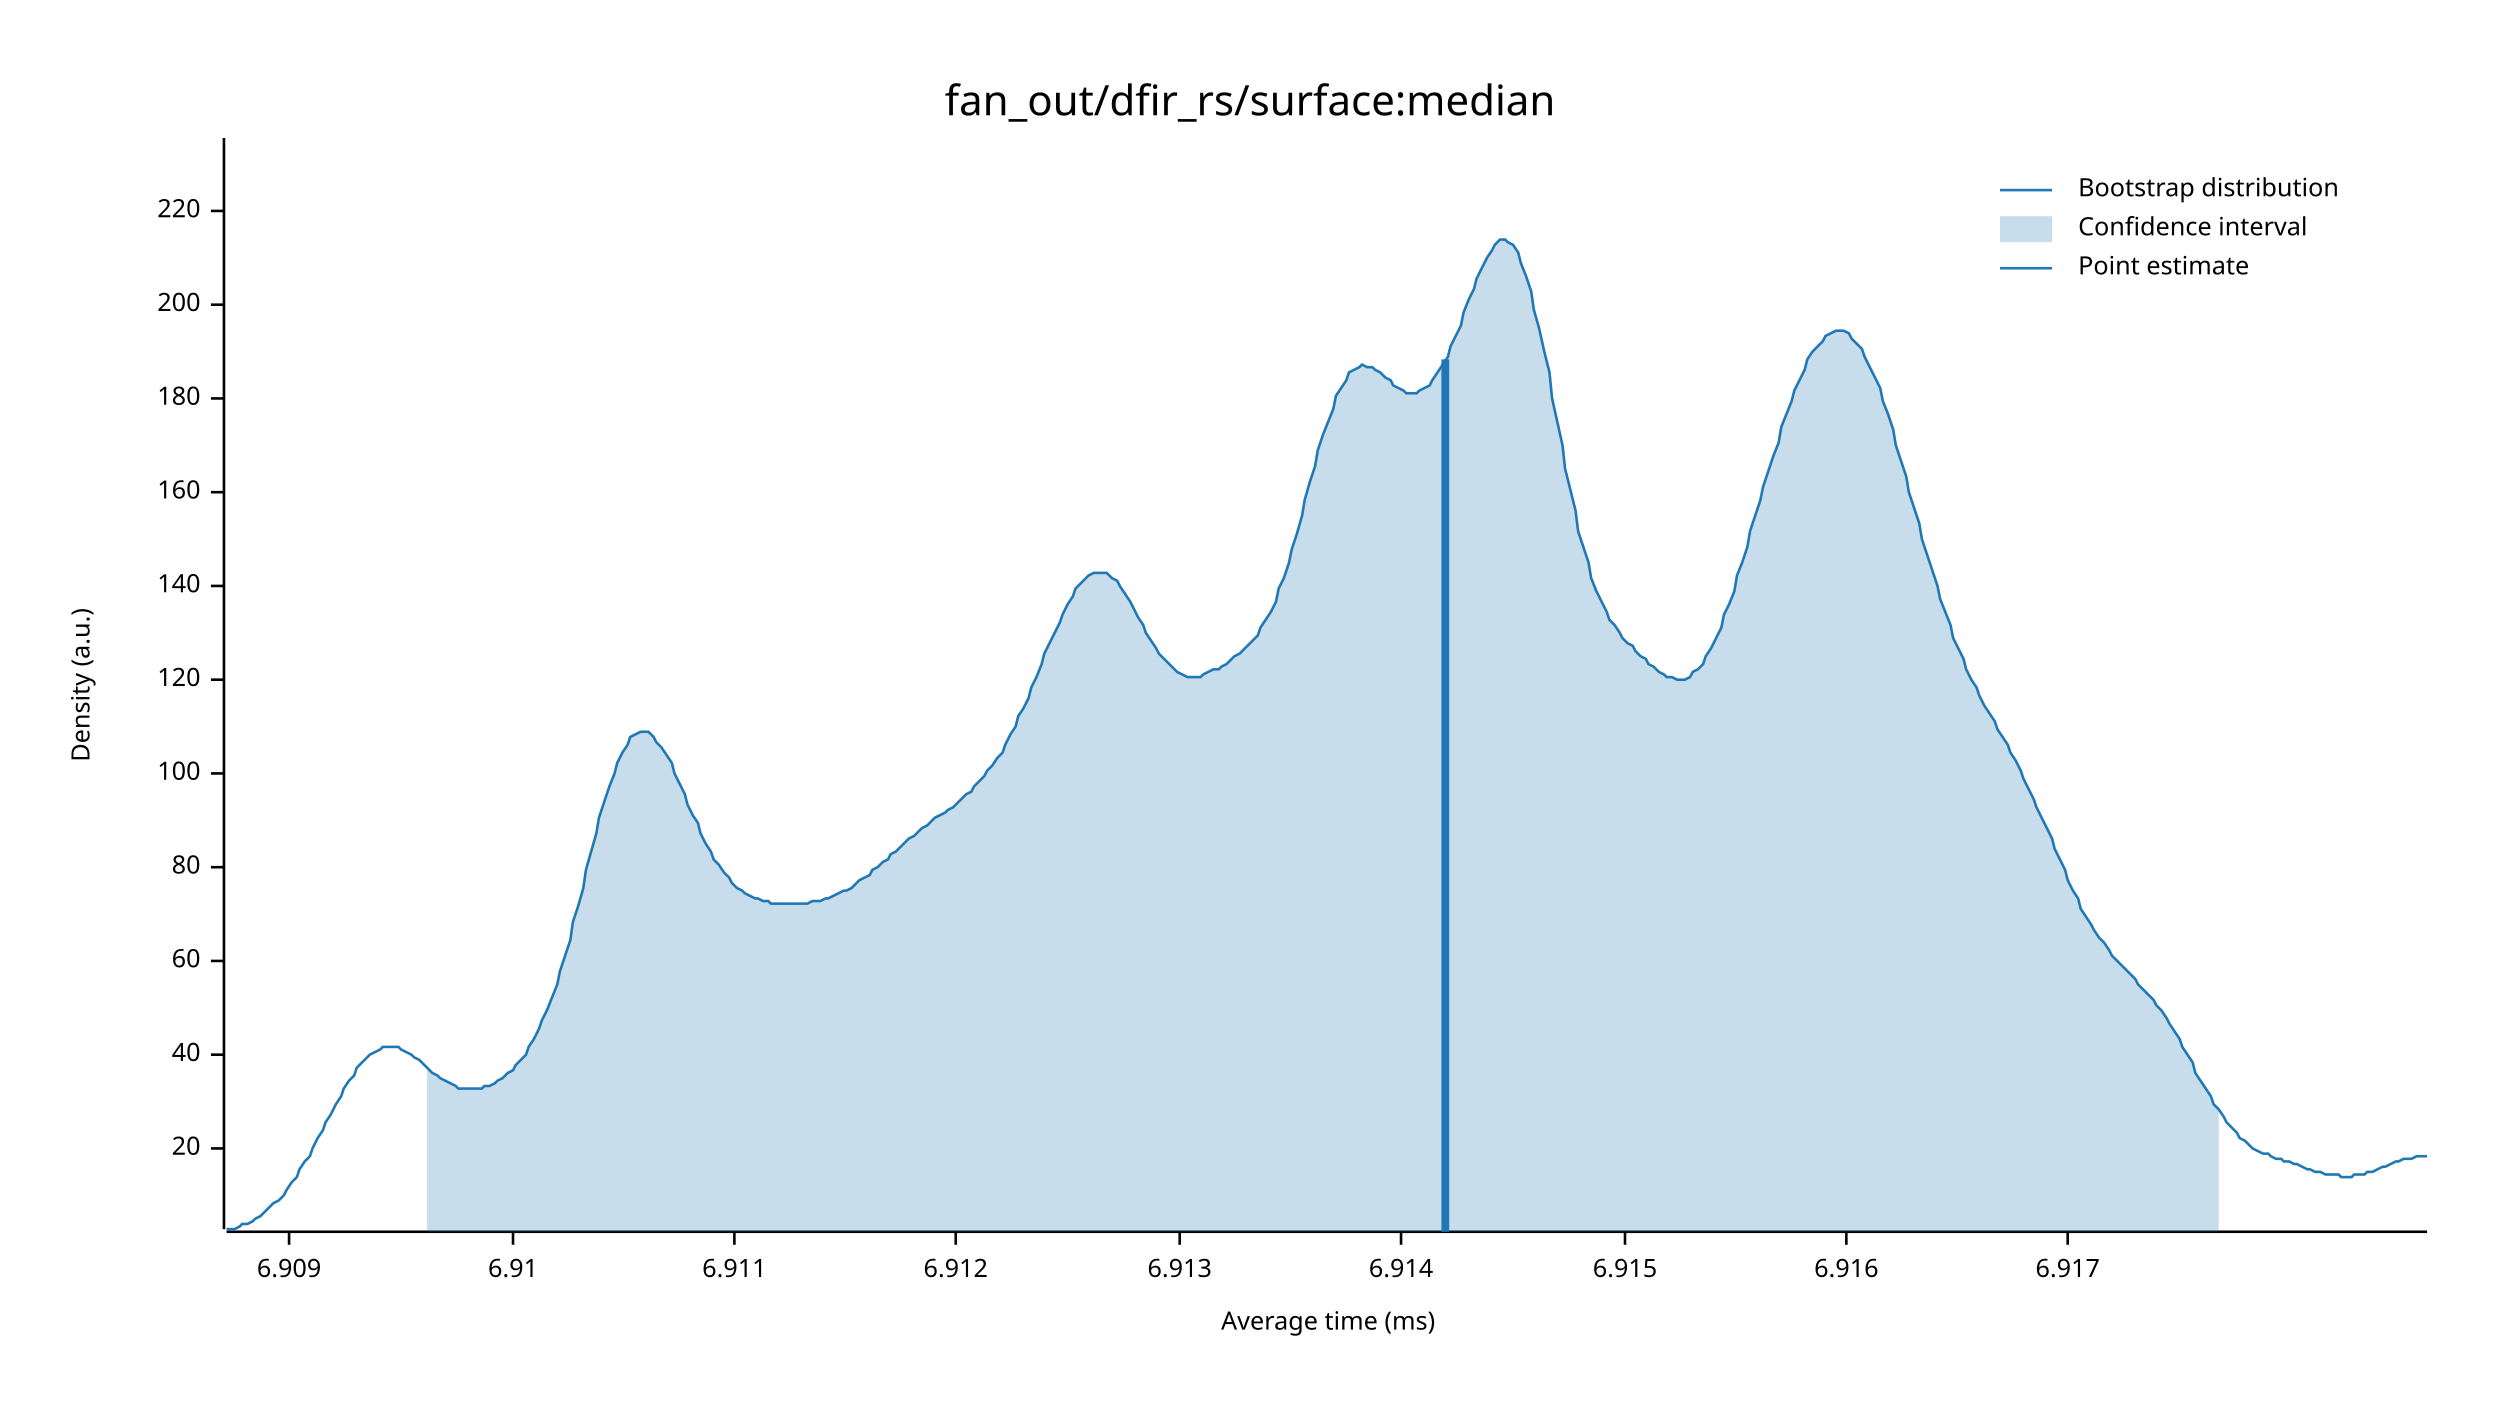
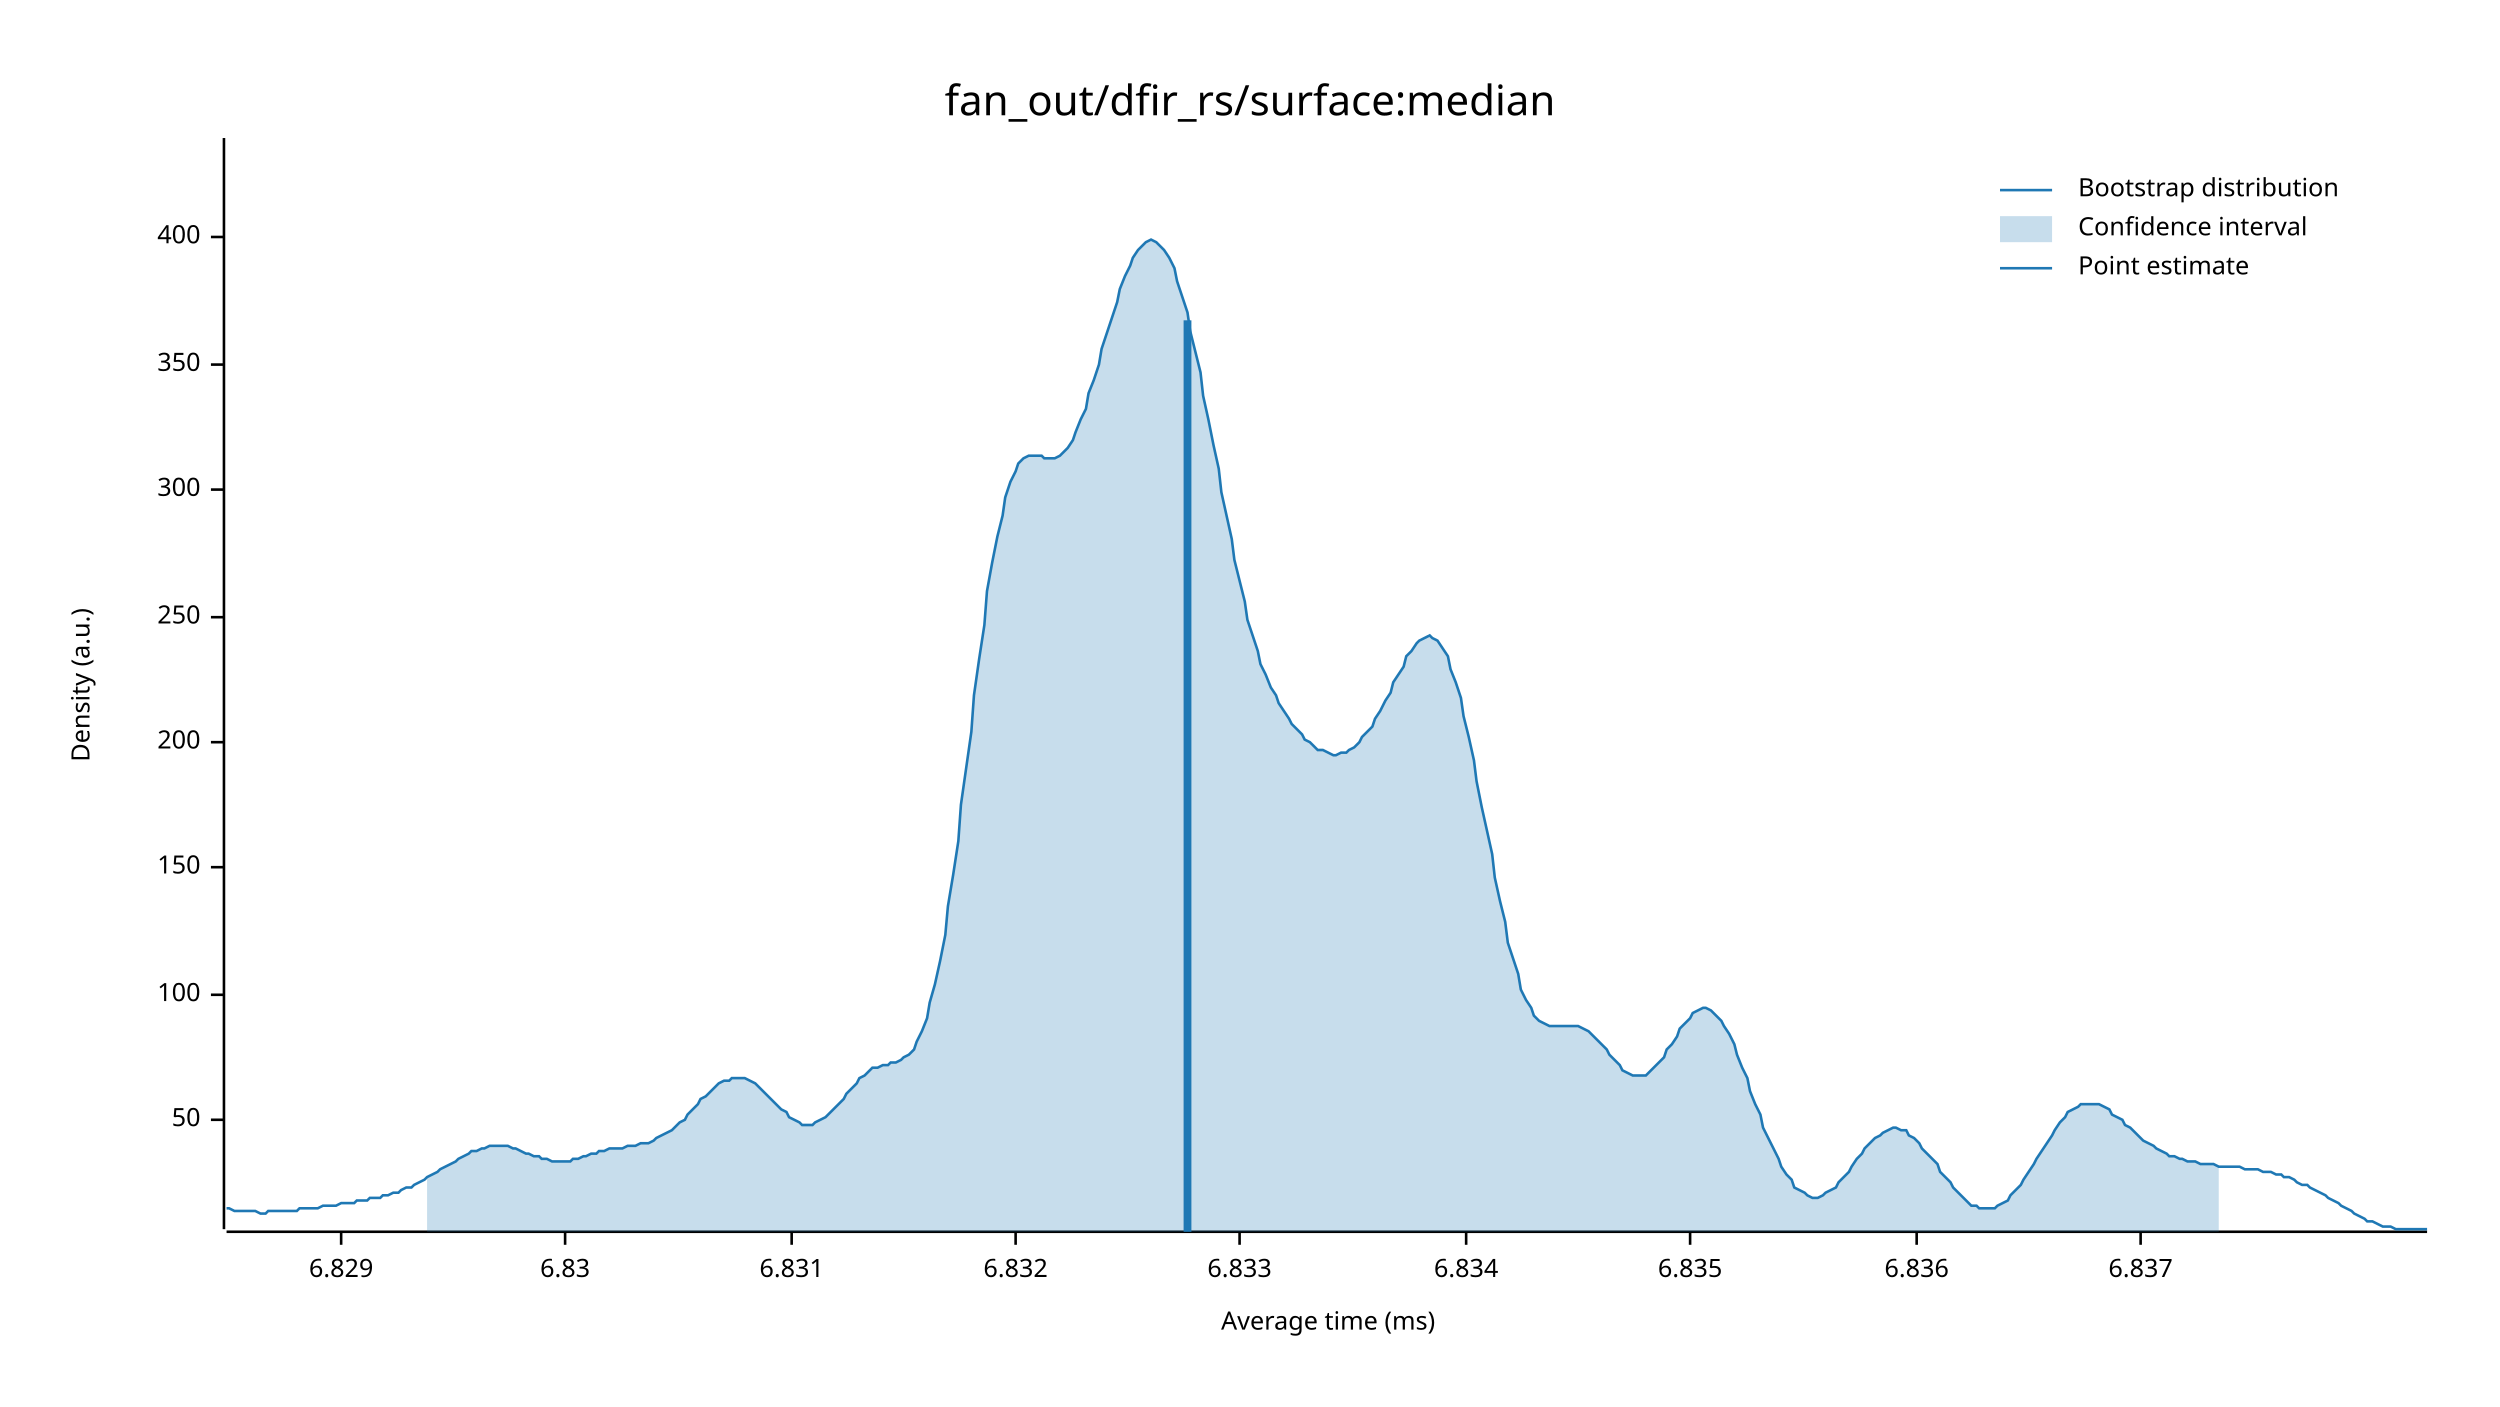
<svg xmlns="http://www.w3.org/2000/svg" width="960" height="540" viewBox="0 0 960 540">
  <text x="480" y="32" dy="0.76em" text-anchor="middle" font-family="sans-serif" font-size="16.129" opacity="1" fill="#000000">
fan_out/dfir_rs/surface:median
</text>
  <text x="27" y="263" dy="0.76em" text-anchor="middle" font-family="sans-serif" font-size="9.677" opacity="1" fill="#000000" transform="rotate(270, 27, 263)">
Density (a.u.)
</text>
  <text x="510" y="513" dy="-0.5ex" text-anchor="middle" font-family="sans-serif" font-size="9.677" opacity="1" fill="#000000">
Average time (ms)
</text>
  <polyline fill="none" opacity="1" stroke="#000000" stroke-width="1" points="86,53 86,472 " />
-   <text x="77" y="441" dy="0.5ex" text-anchor="end" font-family="sans-serif" font-size="9.677" opacity="1" fill="#000000">
- 20
+   <text x="77" y="430" dy="0.5ex" text-anchor="end" font-family="sans-serif" font-size="9.677" opacity="1" fill="#000000">
+ 50
</text>
-   <polyline fill="none" opacity="1" stroke="#000000" stroke-width="1" points="81,441 86,441 " />
-   <text x="77" y="405" dy="0.5ex" text-anchor="end" font-family="sans-serif" font-size="9.677" opacity="1" fill="#000000">
- 40
+   <polyline fill="none" opacity="1" stroke="#000000" stroke-width="1" points="81,430 86,430 " />
+   <text x="77" y="382" dy="0.5ex" text-anchor="end" font-family="sans-serif" font-size="9.677" opacity="1" fill="#000000">
+ 100
</text>
-   <polyline fill="none" opacity="1" stroke="#000000" stroke-width="1" points="81,405 86,405 " />
-   <text x="77" y="369" dy="0.5ex" text-anchor="end" font-family="sans-serif" font-size="9.677" opacity="1" fill="#000000">
- 60
- </text>
-   <polyline fill="none" opacity="1" stroke="#000000" stroke-width="1" points="81,369 86,369 " />
+   <polyline fill="none" opacity="1" stroke="#000000" stroke-width="1" points="81,382 86,382 " />
  <text x="77" y="333" dy="0.5ex" text-anchor="end" font-family="sans-serif" font-size="9.677" opacity="1" fill="#000000">
- 80
+ 150
</text>
  <polyline fill="none" opacity="1" stroke="#000000" stroke-width="1" points="81,333 86,333 " />
-   <text x="77" y="297" dy="0.5ex" text-anchor="end" font-family="sans-serif" font-size="9.677" opacity="1" fill="#000000">
- 100
- </text>
-   <polyline fill="none" opacity="1" stroke="#000000" stroke-width="1" points="81,297 86,297 " />
-   <text x="77" y="261" dy="0.5ex" text-anchor="end" font-family="sans-serif" font-size="9.677" opacity="1" fill="#000000">
- 120
- </text>
-   <polyline fill="none" opacity="1" stroke="#000000" stroke-width="1" points="81,261 86,261 " />
-   <text x="77" y="225" dy="0.5ex" text-anchor="end" font-family="sans-serif" font-size="9.677" opacity="1" fill="#000000">
- 140
- </text>
-   <polyline fill="none" opacity="1" stroke="#000000" stroke-width="1" points="81,225 86,225 " />
-   <text x="77" y="189" dy="0.5ex" text-anchor="end" font-family="sans-serif" font-size="9.677" opacity="1" fill="#000000">
- 160
- </text>
-   <polyline fill="none" opacity="1" stroke="#000000" stroke-width="1" points="81,189 86,189 " />
-   <text x="77" y="153" dy="0.5ex" text-anchor="end" font-family="sans-serif" font-size="9.677" opacity="1" fill="#000000">
- 180
- </text>
-   <polyline fill="none" opacity="1" stroke="#000000" stroke-width="1" points="81,153 86,153 " />
-   <text x="77" y="117" dy="0.5ex" text-anchor="end" font-family="sans-serif" font-size="9.677" opacity="1" fill="#000000">
+   <text x="77" y="285" dy="0.5ex" text-anchor="end" font-family="sans-serif" font-size="9.677" opacity="1" fill="#000000">
200
</text>
-   <polyline fill="none" opacity="1" stroke="#000000" stroke-width="1" points="81,117 86,117 " />
-   <text x="77" y="81" dy="0.5ex" text-anchor="end" font-family="sans-serif" font-size="9.677" opacity="1" fill="#000000">
- 220
+   <polyline fill="none" opacity="1" stroke="#000000" stroke-width="1" points="81,285 86,285 " />
+   <text x="77" y="237" dy="0.5ex" text-anchor="end" font-family="sans-serif" font-size="9.677" opacity="1" fill="#000000">
+ 250
</text>
-   <polyline fill="none" opacity="1" stroke="#000000" stroke-width="1" points="81,81 86,81 " />
+   <polyline fill="none" opacity="1" stroke="#000000" stroke-width="1" points="81,237 86,237 " />
+   <text x="77" y="188" dy="0.5ex" text-anchor="end" font-family="sans-serif" font-size="9.677" opacity="1" fill="#000000">
+ 300
+ </text>
+   <polyline fill="none" opacity="1" stroke="#000000" stroke-width="1" points="81,188 86,188 " />
+   <text x="77" y="140" dy="0.5ex" text-anchor="end" font-family="sans-serif" font-size="9.677" opacity="1" fill="#000000">
+ 350
+ </text>
+   <polyline fill="none" opacity="1" stroke="#000000" stroke-width="1" points="81,140 86,140 " />
+   <text x="77" y="91" dy="0.5ex" text-anchor="end" font-family="sans-serif" font-size="9.677" opacity="1" fill="#000000">
+ 400
+ </text>
+   <polyline fill="none" opacity="1" stroke="#000000" stroke-width="1" points="81,91 86,91 " />
  <polyline fill="none" opacity="1" stroke="#000000" stroke-width="1" points="87,473 932,473 " />
-   <text x="111" y="483" dy="0.76em" text-anchor="middle" font-family="sans-serif" font-size="9.677" opacity="1" fill="#000000">
- 6.909
+   <text x="131" y="483" dy="0.76em" text-anchor="middle" font-family="sans-serif" font-size="9.677" opacity="1" fill="#000000">
+ 6.829
</text>
-   <polyline fill="none" opacity="1" stroke="#000000" stroke-width="1" points="111,473 111,478 " />
-   <text x="197" y="483" dy="0.76em" text-anchor="middle" font-family="sans-serif" font-size="9.677" opacity="1" fill="#000000">
- 6.91
+   <polyline fill="none" opacity="1" stroke="#000000" stroke-width="1" points="131,473 131,478 " />
+   <text x="217" y="483" dy="0.76em" text-anchor="middle" font-family="sans-serif" font-size="9.677" opacity="1" fill="#000000">
+ 6.83
</text>
-   <polyline fill="none" opacity="1" stroke="#000000" stroke-width="1" points="197,473 197,478 " />
-   <text x="282" y="483" dy="0.76em" text-anchor="middle" font-family="sans-serif" font-size="9.677" opacity="1" fill="#000000">
- 6.911
+   <polyline fill="none" opacity="1" stroke="#000000" stroke-width="1" points="217,473 217,478 " />
+   <text x="304" y="483" dy="0.76em" text-anchor="middle" font-family="sans-serif" font-size="9.677" opacity="1" fill="#000000">
+ 6.831
</text>
-   <polyline fill="none" opacity="1" stroke="#000000" stroke-width="1" points="282,473 282,478 " />
-   <text x="367" y="483" dy="0.76em" text-anchor="middle" font-family="sans-serif" font-size="9.677" opacity="1" fill="#000000">
- 6.912
+   <polyline fill="none" opacity="1" stroke="#000000" stroke-width="1" points="304,473 304,478 " />
+   <text x="390" y="483" dy="0.76em" text-anchor="middle" font-family="sans-serif" font-size="9.677" opacity="1" fill="#000000">
+ 6.832
</text>
-   <polyline fill="none" opacity="1" stroke="#000000" stroke-width="1" points="367,473 367,478 " />
-   <text x="453" y="483" dy="0.76em" text-anchor="middle" font-family="sans-serif" font-size="9.677" opacity="1" fill="#000000">
- 6.913
+   <polyline fill="none" opacity="1" stroke="#000000" stroke-width="1" points="390,473 390,478 " />
+   <text x="476" y="483" dy="0.76em" text-anchor="middle" font-family="sans-serif" font-size="9.677" opacity="1" fill="#000000">
+ 6.833
</text>
-   <polyline fill="none" opacity="1" stroke="#000000" stroke-width="1" points="453,473 453,478 " />
-   <text x="538" y="483" dy="0.76em" text-anchor="middle" font-family="sans-serif" font-size="9.677" opacity="1" fill="#000000">
- 6.914
+   <polyline fill="none" opacity="1" stroke="#000000" stroke-width="1" points="476,473 476,478 " />
+   <text x="563" y="483" dy="0.76em" text-anchor="middle" font-family="sans-serif" font-size="9.677" opacity="1" fill="#000000">
+ 6.834
</text>
-   <polyline fill="none" opacity="1" stroke="#000000" stroke-width="1" points="538,473 538,478 " />
-   <text x="624" y="483" dy="0.76em" text-anchor="middle" font-family="sans-serif" font-size="9.677" opacity="1" fill="#000000">
- 6.915
+   <polyline fill="none" opacity="1" stroke="#000000" stroke-width="1" points="563,473 563,478 " />
+   <text x="649" y="483" dy="0.76em" text-anchor="middle" font-family="sans-serif" font-size="9.677" opacity="1" fill="#000000">
+ 6.835
</text>
-   <polyline fill="none" opacity="1" stroke="#000000" stroke-width="1" points="624,473 624,478 " />
-   <text x="709" y="483" dy="0.76em" text-anchor="middle" font-family="sans-serif" font-size="9.677" opacity="1" fill="#000000">
- 6.916
+   <polyline fill="none" opacity="1" stroke="#000000" stroke-width="1" points="649,473 649,478 " />
+   <text x="736" y="483" dy="0.76em" text-anchor="middle" font-family="sans-serif" font-size="9.677" opacity="1" fill="#000000">
+ 6.836
</text>
-   <polyline fill="none" opacity="1" stroke="#000000" stroke-width="1" points="709,473 709,478 " />
-   <text x="794" y="483" dy="0.76em" text-anchor="middle" font-family="sans-serif" font-size="9.677" opacity="1" fill="#000000">
- 6.917
+   <polyline fill="none" opacity="1" stroke="#000000" stroke-width="1" points="736,473 736,478 " />
+   <text x="822" y="483" dy="0.76em" text-anchor="middle" font-family="sans-serif" font-size="9.677" opacity="1" fill="#000000">
+ 6.837
</text>
-   <polyline fill="none" opacity="1" stroke="#000000" stroke-width="1" points="794,473 794,478 " />
-   <polyline fill="none" opacity="1" stroke="#1F78B4" stroke-width="1" points="87,472 88,472 90,472 92,471 93,470 95,470 97,469 98,468 100,467 102,465 103,464 105,462 107,461 109,459 110,457 112,454 114,452 115,449 117,446 119,444 120,441 122,437 124,434 125,431 127,428 129,424 131,421 132,418 134,415 136,413 137,410 139,408 141,406 142,405 144,404 146,403 147,402 149,402 151,402 153,402 154,403 156,404 158,405 159,406 161,407 163,409 164,410 166,412 168,413 169,414 171,415 173,416 175,417 176,418 178,418 180,418 181,418 183,418 185,418 186,417 188,417 190,416 191,415 193,414 195,412 197,411 198,409 200,407 202,405 203,402 205,399 207,395 208,392 210,388 212,383 214,378 215,373 217,367 219,361 220,354 222,348 224,341 225,334 227,327 229,320 230,314 232,308 234,302 236,297 237,293 239,289 241,286 242,283 244,282 246,281 247,281 249,281 251,283 252,285 254,287 256,290 258,293 259,297 261,301 263,305 264,309 266,313 268,316 269,320 271,324 273,327 274,330 276,332 278,335 280,337 281,339 283,341 285,342 286,343 288,344 290,345 291,345 293,346 295,346 296,347 298,347 300,347 302,347 303,347 305,347 307,347 308,347 310,347 312,346 313,346 315,346 317,345 318,345 320,344 322,343 324,342 325,342 327,341 329,339 330,338 332,337 334,336 335,334 337,333 339,331 341,330 342,328 344,327 346,325 347,324 349,322 351,321 352,320 354,318 356,317 357,316 359,314 361,313 363,312 364,311 366,310 368,308 369,307 371,305 373,304 374,302 376,300 378,298 379,296 381,294 383,291 385,289 386,286 388,282 390,279 391,275 393,272 395,268 396,264 398,260 400,255 401,251 403,247 405,243 407,239 408,236 410,232 412,229 413,226 415,224 417,222 418,221 420,220 422,220 423,220 425,220 427,222 429,223 430,225 432,228 434,231 435,233 437,237 439,240 440,243 442,246 444,249 445,251 447,253 449,255 451,257 452,258 454,259 456,260 457,260 459,260 461,260 462,259 464,258 466,257 468,257 469,256 471,255 473,253 474,252 476,251 478,249 479,248 481,246 483,244 484,241 486,238 488,235 490,231 491,226 493,222 495,216 496,211 498,205 500,198 501,192 503,185 505,179 506,173 508,167 510,162 512,157 513,152 515,149 517,146 518,143 520,142 522,141 523,140 525,141 527,141 528,142 530,143 532,145 534,146 535,148 537,149 539,150 540,151 542,151 544,151 545,150 547,149 549,148 550,146 552,143 554,140 556,137 557,133 559,129 561,125 562,120 564,115 566,111 567,107 569,103 571,99 573,96 574,94 576,92 578,92 579,93 581,94 583,97 584,101 586,106 588,112 589,119 591,126 593,135 595,143 596,153 598,162 600,171 601,180 603,188 605,196 606,204 608,210 610,216 611,222 613,227 615,231 617,235 618,238 620,240 622,243 623,245 625,247 627,248 628,250 630,252 632,253 633,255 635,256 637,258 639,259 640,260 642,260 644,261 645,261 647,261 649,260 650,258 652,257 654,255 655,252 657,249 659,245 661,241 662,236 664,232 666,227 667,221 669,216 671,210 672,204 674,198 676,192 677,187 679,181 681,175 683,170 684,164 686,159 688,154 689,150 691,146 693,142 694,138 696,135 698,133 700,131 701,129 703,128 705,127 706,127 708,127 710,128 711,130 713,132 715,134 716,137 718,141 720,145 722,149 723,154 725,159 727,165 728,171 730,177 732,183 733,189 735,195 737,201 738,207 740,213 742,219 744,225 745,230 747,235 749,240 750,245 752,249 754,253 755,257 757,261 759,264 760,267 762,271 764,274 766,277 767,280 769,283 771,286 772,289 774,292 776,296 777,299 779,303 781,307 782,310 784,314 786,318 788,322 789,326 791,330 793,334 794,338 796,342 798,345 799,349 801,352 803,355 804,357 806,360 808,362 810,365 811,367 813,369 815,371 816,372 818,374 820,376 821,378 823,380 825,382 827,384 828,386 830,388 832,391 833,393 835,396 837,399 838,402 840,405 842,408 843,412 845,415 847,418 849,421 850,424 852,426 854,429 855,431 857,433 859,435 860,437 862,438 864,440 865,441 867,442 869,443 871,443 872,444 874,445 876,445 877,446 879,446 881,447 882,447 884,448 886,449 887,449 889,450 891,450 893,451 894,451 896,451 898,451 899,452 901,452 903,452 904,451 906,451 908,451 909,450 911,450 913,449 915,448 916,448 918,447 920,446 921,446 923,445 925,445 926,445 928,444 930,444 932,444 " />
-   <polygon opacity="0.25" fill="#1F78B4" points="164,410 166,412 168,413 169,414 171,415 173,416 175,417 176,418 178,418 180,418 181,418 183,418 185,418 186,417 188,417 190,416 191,415 193,414 195,412 197,411 198,409 200,407 202,405 203,402 205,399 207,395 208,392 210,388 212,383 214,378 215,373 217,367 219,361 220,354 222,348 224,341 225,334 227,327 229,320 230,314 232,308 234,302 236,297 237,293 239,289 241,286 242,283 244,282 246,281 247,281 249,281 251,283 252,285 254,287 256,290 258,293 259,297 261,301 263,305 264,309 266,313 268,316 269,320 271,324 273,327 274,330 276,332 278,335 280,337 281,339 283,341 285,342 286,343 288,344 290,345 291,345 293,346 295,346 296,347 298,347 300,347 302,347 303,347 305,347 307,347 308,347 310,347 312,346 313,346 315,346 317,345 318,345 320,344 322,343 324,342 325,342 327,341 329,339 330,338 332,337 334,336 335,334 337,333 339,331 341,330 342,328 344,327 346,325 347,324 349,322 351,321 352,320 354,318 356,317 357,316 359,314 361,313 363,312 364,311 366,310 368,308 369,307 371,305 373,304 374,302 376,300 378,298 379,296 381,294 383,291 385,289 386,286 388,282 390,279 391,275 393,272 395,268 396,264 398,260 400,255 401,251 403,247 405,243 407,239 408,236 410,232 412,229 413,226 415,224 417,222 418,221 420,220 422,220 423,220 425,220 427,222 429,223 430,225 432,228 434,231 435,233 437,237 439,240 440,243 442,246 444,249 445,251 447,253 449,255 451,257 452,258 454,259 456,260 457,260 459,260 461,260 462,259 464,258 466,257 468,257 469,256 471,255 473,253 474,252 476,251 478,249 479,248 481,246 483,244 484,241 486,238 488,235 490,231 491,226 493,222 495,216 496,211 498,205 500,198 501,192 503,185 505,179 506,173 508,167 510,162 512,157 513,152 515,149 517,146 518,143 520,142 522,141 523,140 525,141 527,141 528,142 530,143 532,145 534,146 535,148 537,149 539,150 540,151 542,151 544,151 545,150 547,149 549,148 550,146 552,143 554,140 556,137 557,133 559,129 561,125 562,120 564,115 566,111 567,107 569,103 571,99 573,96 574,94 576,92 578,92 579,93 581,94 583,97 584,101 586,106 588,112 589,119 591,126 593,135 595,143 596,153 598,162 600,171 601,180 603,188 605,196 606,204 608,210 610,216 611,222 613,227 615,231 617,235 618,238 620,240 622,243 623,245 625,247 627,248 628,250 630,252 632,253 633,255 635,256 637,258 639,259 640,260 642,260 644,261 645,261 647,261 649,260 650,258 652,257 654,255 655,252 657,249 659,245 661,241 662,236 664,232 666,227 667,221 669,216 671,210 672,204 674,198 676,192 677,187 679,181 681,175 683,170 684,164 686,159 688,154 689,150 691,146 693,142 694,138 696,135 698,133 700,131 701,129 703,128 705,127 706,127 708,127 710,128 711,130 713,132 715,134 716,137 718,141 720,145 722,149 723,154 725,159 727,165 728,171 730,177 732,183 733,189 735,195 737,201 738,207 740,213 742,219 744,225 745,230 747,235 749,240 750,245 752,249 754,253 755,257 757,261 759,264 760,267 762,271 764,274 766,277 767,280 769,283 771,286 772,289 774,292 776,296 777,299 779,303 781,307 782,310 784,314 786,318 788,322 789,326 791,330 793,334 794,338 796,342 798,345 799,349 801,352 803,355 804,357 806,360 808,362 810,365 811,367 813,369 815,371 816,372 818,374 820,376 821,378 823,380 825,382 827,384 828,386 830,388 832,391 833,393 835,396 837,399 838,402 840,405 842,408 843,412 845,415 847,418 849,421 850,424 852,426 852,473 164,473 " />
-   <polyline fill="none" opacity="1" stroke="#1F78B4" stroke-width="3" points="555,473 555,138 " />
+   <polyline fill="none" opacity="1" stroke="#000000" stroke-width="1" points="822,473 822,478 " />
+   <polyline fill="none" opacity="1" stroke="#1F78B4" stroke-width="1" points="87,464 88,464 90,465 92,465 93,465 95,465 97,465 98,465 100,466 102,466 103,465 105,465 107,465 109,465 110,465 112,465 114,465 115,464 117,464 119,464 120,464 122,464 124,463 125,463 127,463 129,463 131,462 132,462 134,462 136,462 137,461 139,461 141,461 142,460 144,460 146,460 147,459 149,459 151,458 153,458 154,457 156,456 158,456 159,455 161,454 163,453 164,452 166,451 168,450 169,449 171,448 173,447 175,446 176,445 178,444 180,443 181,442 183,442 185,441 186,441 188,440 190,440 191,440 193,440 195,440 197,441 198,441 200,442 202,443 203,443 205,444 207,444 208,445 210,445 212,446 214,446 215,446 217,446 219,446 220,445 222,445 224,444 225,444 227,443 229,443 230,442 232,442 234,441 236,441 237,441 239,441 241,440 242,440 244,440 246,439 247,439 249,439 251,438 252,437 254,436 256,435 258,434 259,433 261,431 263,430 264,428 266,426 268,424 269,422 271,421 273,419 274,418 276,416 278,415 280,415 281,414 283,414 285,414 286,414 288,415 290,416 291,417 293,419 295,421 296,422 298,424 300,426 302,427 303,429 305,430 307,431 308,432 310,432 312,432 313,431 315,430 317,429 318,428 320,426 322,424 324,422 325,420 327,418 329,416 330,414 332,413 334,411 335,410 337,410 339,409 341,409 342,408 344,408 346,407 347,406 349,405 351,403 352,400 354,396 356,391 357,385 359,378 361,369 363,359 364,348 366,336 368,323 369,309 371,295 373,281 374,267 376,253 378,240 379,227 381,216 383,206 385,198 386,191 388,185 390,181 391,178 393,176 395,175 396,175 398,175 400,175 401,176 403,176 405,176 407,175 408,174 410,172 412,169 413,166 415,161 417,157 418,151 420,146 422,140 423,134 425,128 427,122 429,116 430,111 432,106 434,102 435,99 437,96 439,94 440,93 442,92 444,93 445,94 447,96 449,99 451,103 452,108 454,114 456,120 457,127 459,135 461,143 462,152 464,161 466,171 468,180 469,189 471,198 473,207 474,215 476,223 478,231 479,238 481,244 483,250 484,255 486,259 488,264 490,267 491,270 493,273 495,276 496,278 498,280 500,282 501,284 503,285 505,287 506,288 508,288 510,289 512,290 513,290 515,289 517,289 518,288 520,287 522,285 523,283 525,281 527,279 528,276 530,273 532,269 534,266 535,262 537,259 539,256 540,252 542,250 544,247 545,246 547,245 549,244 550,245 552,246 554,249 556,252 557,257 559,262 561,268 562,275 564,283 566,292 567,300 569,310 571,319 573,328 574,337 576,346 578,354 579,362 581,368 583,374 584,380 586,384 588,387 589,390 591,392 593,393 595,394 596,394 598,394 600,394 601,394 603,394 605,394 606,394 608,395 610,396 611,397 613,399 615,401 617,403 618,405 620,407 622,409 623,411 625,412 627,413 628,413 630,413 632,413 633,412 635,410 637,408 639,406 640,403 642,401 644,398 645,395 647,393 649,391 650,389 652,388 654,387 655,387 657,388 659,390 661,392 662,394 664,397 666,401 667,405 669,410 671,414 672,419 674,424 676,428 677,433 679,437 681,441 683,445 684,448 686,451 688,453 689,456 691,457 693,458 694,459 696,460 698,460 700,459 701,458 703,457 705,456 706,454 708,452 710,450 711,448 713,445 715,443 716,441 718,439 720,437 722,436 723,435 725,434 727,433 728,433 730,434 732,434 733,436 735,437 737,439 738,441 740,443 742,445 744,447 745,450 747,452 749,454 750,456 752,458 754,460 755,461 757,463 759,463 760,464 762,464 764,464 766,464 767,463 769,462 771,461 772,459 774,457 776,455 777,453 779,450 781,447 782,445 784,442 786,439 788,436 789,434 791,431 793,429 794,427 796,426 798,425 799,424 801,424 803,424 804,424 806,424 808,425 810,426 811,428 813,429 815,430 816,432 818,433 820,435 821,436 823,438 825,439 827,440 828,441 830,442 832,443 833,444 835,444 837,445 838,445 840,446 842,446 843,446 845,447 847,447 849,447 850,447 852,448 854,448 855,448 857,448 859,448 860,448 862,449 864,449 865,449 867,449 869,450 871,450 872,450 874,451 876,451 877,452 879,452 881,453 882,454 884,455 886,455 887,456 889,457 891,458 893,459 894,460 896,461 898,462 899,463 901,464 903,465 904,466 906,467 908,468 909,469 911,469 913,470 915,471 916,471 918,471 920,472 921,472 923,472 925,472 926,472 928,472 930,472 932,472 " />
+   <polygon opacity="0.25" fill="#1F78B4" points="164,452 166,451 168,450 169,449 171,448 173,447 175,446 176,445 178,444 180,443 181,442 183,442 185,441 186,441 188,440 190,440 191,440 193,440 195,440 197,441 198,441 200,442 202,443 203,443 205,444 207,444 208,445 210,445 212,446 214,446 215,446 217,446 219,446 220,445 222,445 224,444 225,444 227,443 229,443 230,442 232,442 234,441 236,441 237,441 239,441 241,440 242,440 244,440 246,439 247,439 249,439 251,438 252,437 254,436 256,435 258,434 259,433 261,431 263,430 264,428 266,426 268,424 269,422 271,421 273,419 274,418 276,416 278,415 280,415 281,414 283,414 285,414 286,414 288,415 290,416 291,417 293,419 295,421 296,422 298,424 300,426 302,427 303,429 305,430 307,431 308,432 310,432 312,432 313,431 315,430 317,429 318,428 320,426 322,424 324,422 325,420 327,418 329,416 330,414 332,413 334,411 335,410 337,410 339,409 341,409 342,408 344,408 346,407 347,406 349,405 351,403 352,400 354,396 356,391 357,385 359,378 361,369 363,359 364,348 366,336 368,323 369,309 371,295 373,281 374,267 376,253 378,240 379,227 381,216 383,206 385,198 386,191 388,185 390,181 391,178 393,176 395,175 396,175 398,175 400,175 401,176 403,176 405,176 407,175 408,174 410,172 412,169 413,166 415,161 417,157 418,151 420,146 422,140 423,134 425,128 427,122 429,116 430,111 432,106 434,102 435,99 437,96 439,94 440,93 442,92 444,93 445,94 447,96 449,99 451,103 452,108 454,114 456,120 457,127 459,135 461,143 462,152 464,161 466,171 468,180 469,189 471,198 473,207 474,215 476,223 478,231 479,238 481,244 483,250 484,255 486,259 488,264 490,267 491,270 493,273 495,276 496,278 498,280 500,282 501,284 503,285 505,287 506,288 508,288 510,289 512,290 513,290 515,289 517,289 518,288 520,287 522,285 523,283 525,281 527,279 528,276 530,273 532,269 534,266 535,262 537,259 539,256 540,252 542,250 544,247 545,246 547,245 549,244 550,245 552,246 554,249 556,252 557,257 559,262 561,268 562,275 564,283 566,292 567,300 569,310 571,319 573,328 574,337 576,346 578,354 579,362 581,368 583,374 584,380 586,384 588,387 589,390 591,392 593,393 595,394 596,394 598,394 600,394 601,394 603,394 605,394 606,394 608,395 610,396 611,397 613,399 615,401 617,403 618,405 620,407 622,409 623,411 625,412 627,413 628,413 630,413 632,413 633,412 635,410 637,408 639,406 640,403 642,401 644,398 645,395 647,393 649,391 650,389 652,388 654,387 655,387 657,388 659,390 661,392 662,394 664,397 666,401 667,405 669,410 671,414 672,419 674,424 676,428 677,433 679,437 681,441 683,445 684,448 686,451 688,453 689,456 691,457 693,458 694,459 696,460 698,460 700,459 701,458 703,457 705,456 706,454 708,452 710,450 711,448 713,445 715,443 716,441 718,439 720,437 722,436 723,435 725,434 727,433 728,433 730,434 732,434 733,436 735,437 737,439 738,441 740,443 742,445 744,447 745,450 747,452 749,454 750,456 752,458 754,460 755,461 757,463 759,463 760,464 762,464 764,464 766,464 767,463 769,462 771,461 772,459 774,457 776,455 777,453 779,450 781,447 782,445 784,442 786,439 788,436 789,434 791,431 793,429 794,427 796,426 798,425 799,424 801,424 803,424 804,424 806,424 808,425 810,426 811,428 813,429 815,430 816,432 818,433 820,435 821,436 823,438 825,439 827,440 828,441 830,442 832,443 833,444 835,444 837,445 838,445 840,446 842,446 843,446 845,447 847,447 849,447 850,447 852,448 852,473 164,473 " />
+   <polyline fill="none" opacity="1" stroke="#1F78B4" stroke-width="3" points="456,473 456,123 " />
  <text x="798" y="68" dy="0.76em" text-anchor="start" font-family="sans-serif" font-size="9.677" opacity="1" fill="#000000">
Bootstrap distribution
</text>
  <text x="798" y="83" dy="0.76em" text-anchor="start" font-family="sans-serif" font-size="9.677" opacity="1" fill="#000000">
Confidence interval
</text>
  <text x="798" y="98" dy="0.76em" text-anchor="start" font-family="sans-serif" font-size="9.677" opacity="1" fill="#000000">
Point estimate
</text>
  <polyline fill="none" opacity="1" stroke="#1F78B4" stroke-width="1" points="768,73 788,73 " />
  <rect x="768" y="83" width="20" height="10" opacity="0.25" fill="#1F78B4" stroke="none" />
  <polyline fill="none" opacity="1" stroke="#1F78B4" stroke-width="1" points="768,103 788,103 " />
</svg>
